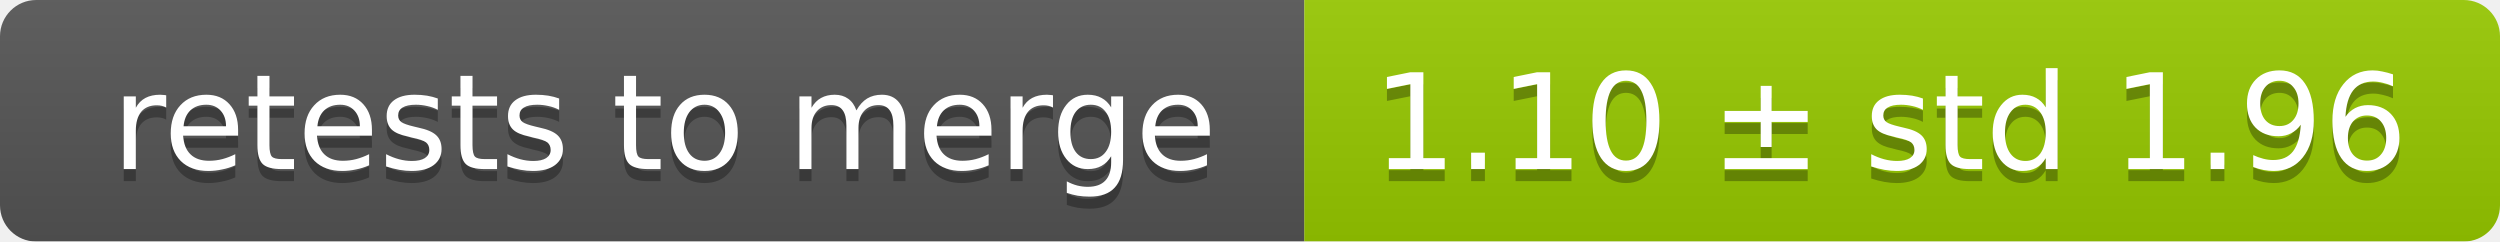
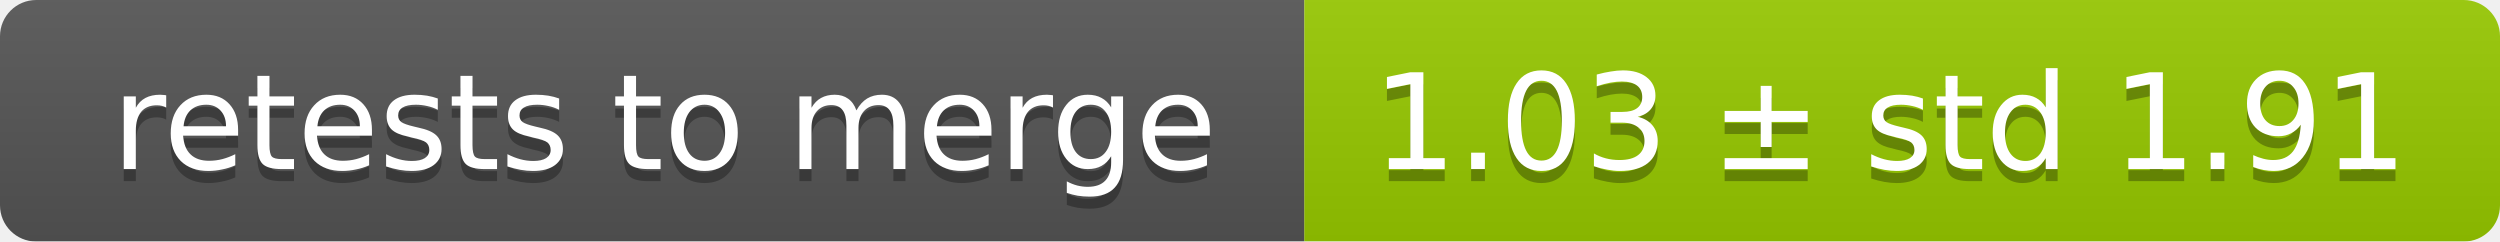
<svg xmlns="http://www.w3.org/2000/svg" width="207" height="20">
  <linearGradient id="smooth" x2="0" y2="100%">
    <stop offset="0" stop-color="#bbb" stop-opacity=".1" />
    <stop offset="1" stop-opacity=".1" />
  </linearGradient>
  <mask id="round">
    <rect width="207" height="20" rx="3" fill="#fff" />
  </mask>
  <g mask="url(#round)">
    <rect width="108" height="20" fill="#555" />
    <rect x="108" width="99" height="20" fill="#97ca00" />
    <rect width="207" height="20" fill="url(#smooth)" />
  </g>
  <g fill="#fff" text-anchor="middle" font-family="DejaVu Sans,Verdana,Geneva,sans-serif" font-size="11">
    <text x="55" y="15" fill="#010101" fill-opacity=".3">retests to merge</text>
    <text x="55" y="14">retests to merge</text>
-     <text x="156.5" y="15" fill="#010101" fill-opacity=".3">1.10 ± std 1.96</text>
-     <text x="156.5" y="14">1.10 ± std 1.96</text>
+     <text x="156.5" y="15" fill="#010101" fill-opacity=".3">1.03 ± std 1.91</text>
+     <text x="156.5" y="14">1.03 ± std 1.91</text>
  </g>
</svg>
